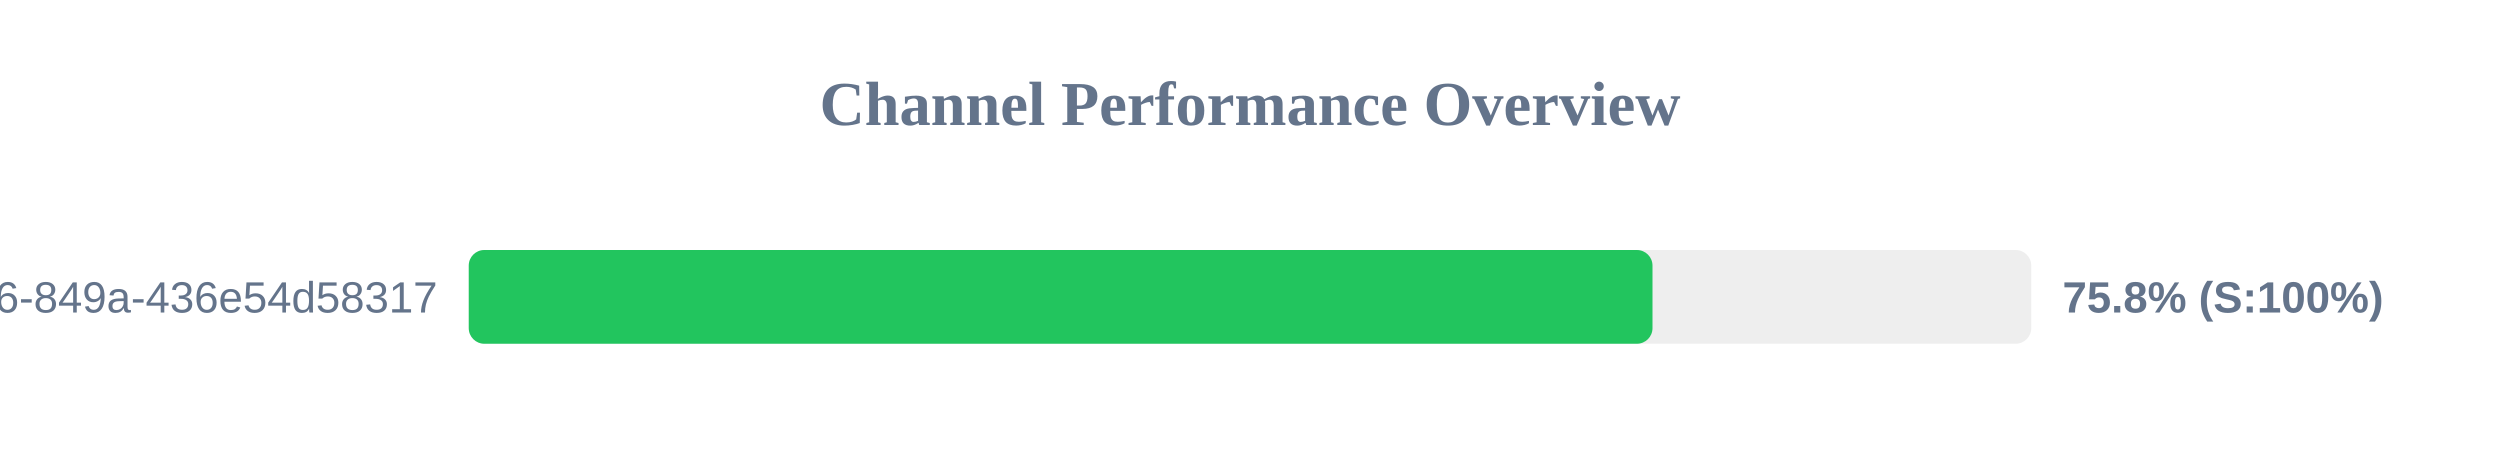
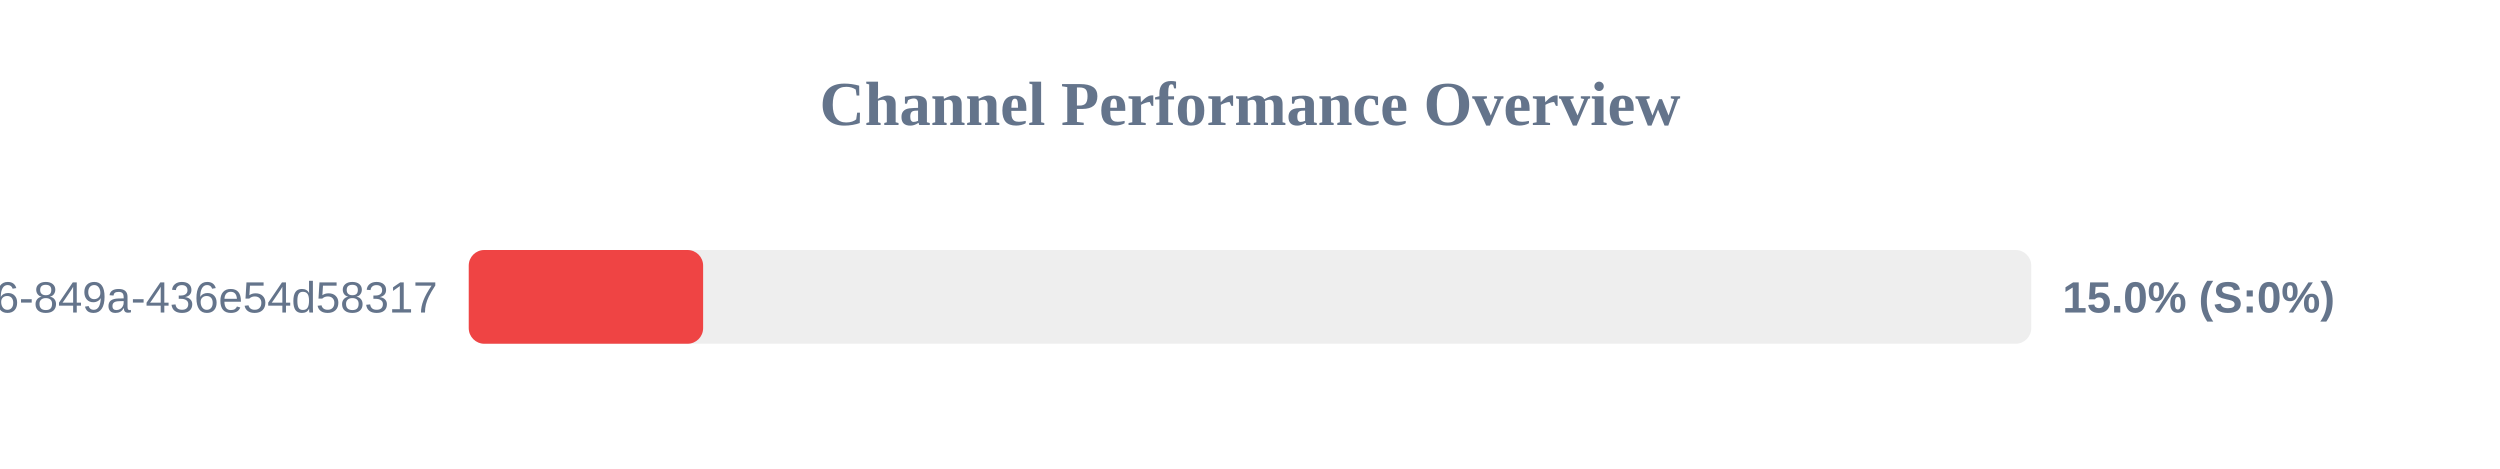
<svg xmlns="http://www.w3.org/2000/svg" width="800" height="150" version="1.1">
  <style>
        .row { font: 14px Arial; fill: #64748b; }
        .score { font: bold 14px Arial; fill: #64748b; }
    </style>
  <text x="400" y="40" text-anchor="middle" font-size="20px" font-weight="bold" fill="#64748b">Channel Performance Overview</text>
  <rect x="150" y="80" width="500" height="30" fill="#eee" rx="5" />
-   <rect x="150" y="80" width="378.8" height="30" fill="#22c55e" rx="5" />
+   <rect x="150" y="80" width="75.0" height="30" fill="#ef4444" rx="5" />
  <text x="140" y="100" text-anchor="end" class="row">?uuid=29fbd51f-03c8-4d76-849a-436e54d58317</text>
-   <text x="660" y="100" text-anchor="start" class="score">75.8% (S:100%)</text>
+   <text x="660" y="100" text-anchor="start" class="score">15.0% (S:0%)</text>
</svg>
